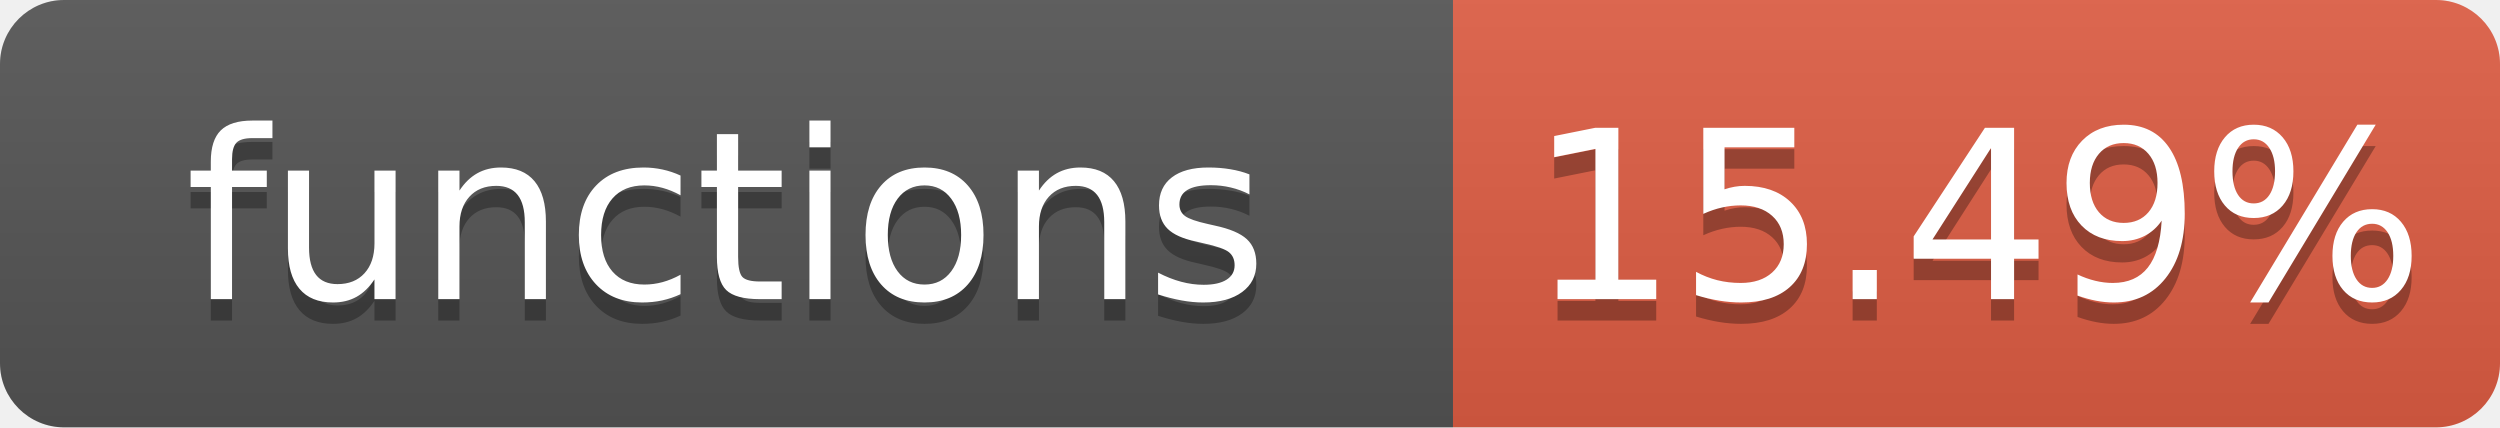
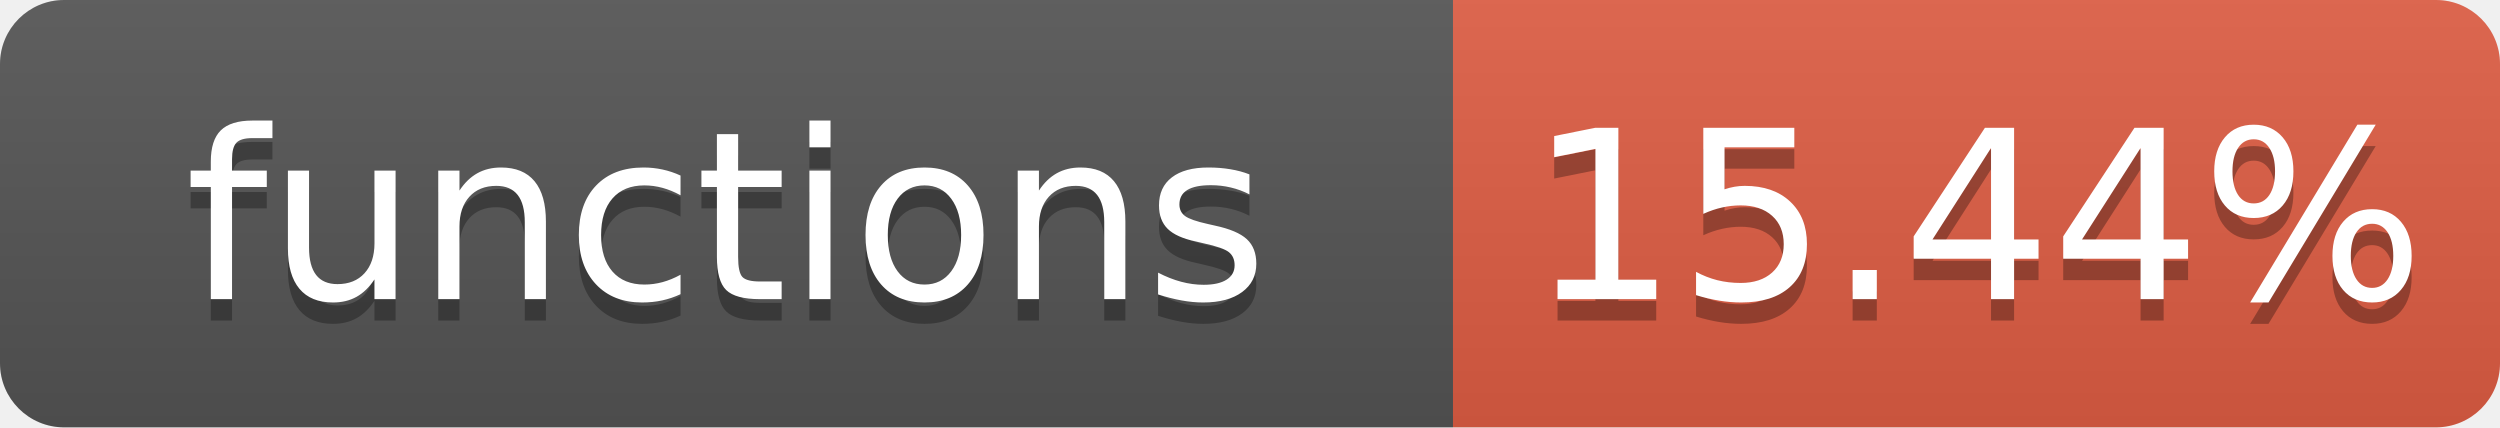
- <svg xmlns="http://www.w3.org/2000/svg" width="117" height="20" role="img" aria-label="functions: 15.49%">
+ <svg xmlns="http://www.w3.org/2000/svg" width="117" height="20" role="img" aria-label="functions: 15.44%">
  <linearGradient id="s" x2="0" y2="100%">
    <stop offset="0" stop-color="#bbb" stop-opacity=".1" />
    <stop offset="1" stop-opacity=".1" />
  </linearGradient>
  <clipPath id="r">
    <rect width="117" height="20" rx="3" fill="#fff" />
  </clipPath>
  <g clip-path="url(#r)">
    <rect width="68" height="20" fill="#555" />
    <rect x="68" width="49" height="20" fill="#e05d44" />
    <rect width="117" height="20" fill="url(#s)" />
  </g>
  <g fill="#fff" text-anchor="middle" font-family="Verdana,Geneva,DejaVu Sans,sans-serif" font-size="110" text-rendering="geometricPrecision">
    <text aria-hidden="true" x="340" y="150" fill="#010101" fill-opacity=".3" transform="scale(.1)" textLength="580">functions</text>
    <text x="340" y="140" transform="scale(.1)" textLength="580">functions</text>
-     <text aria-hidden="true" x="925" y="150" fill="#010101" fill-opacity=".3" transform="scale(.1)" textLength="390">15.49%</text>
-     <text x="925" y="140" transform="scale(.1)" textLength="390">15.49%</text>
+     <text aria-hidden="true" x="925" y="150" fill="#010101" fill-opacity=".3" transform="scale(.1)" textLength="390">15.44%</text>
+     <text x="925" y="140" transform="scale(.1)" textLength="390">15.44%</text>
  </g>
</svg>
